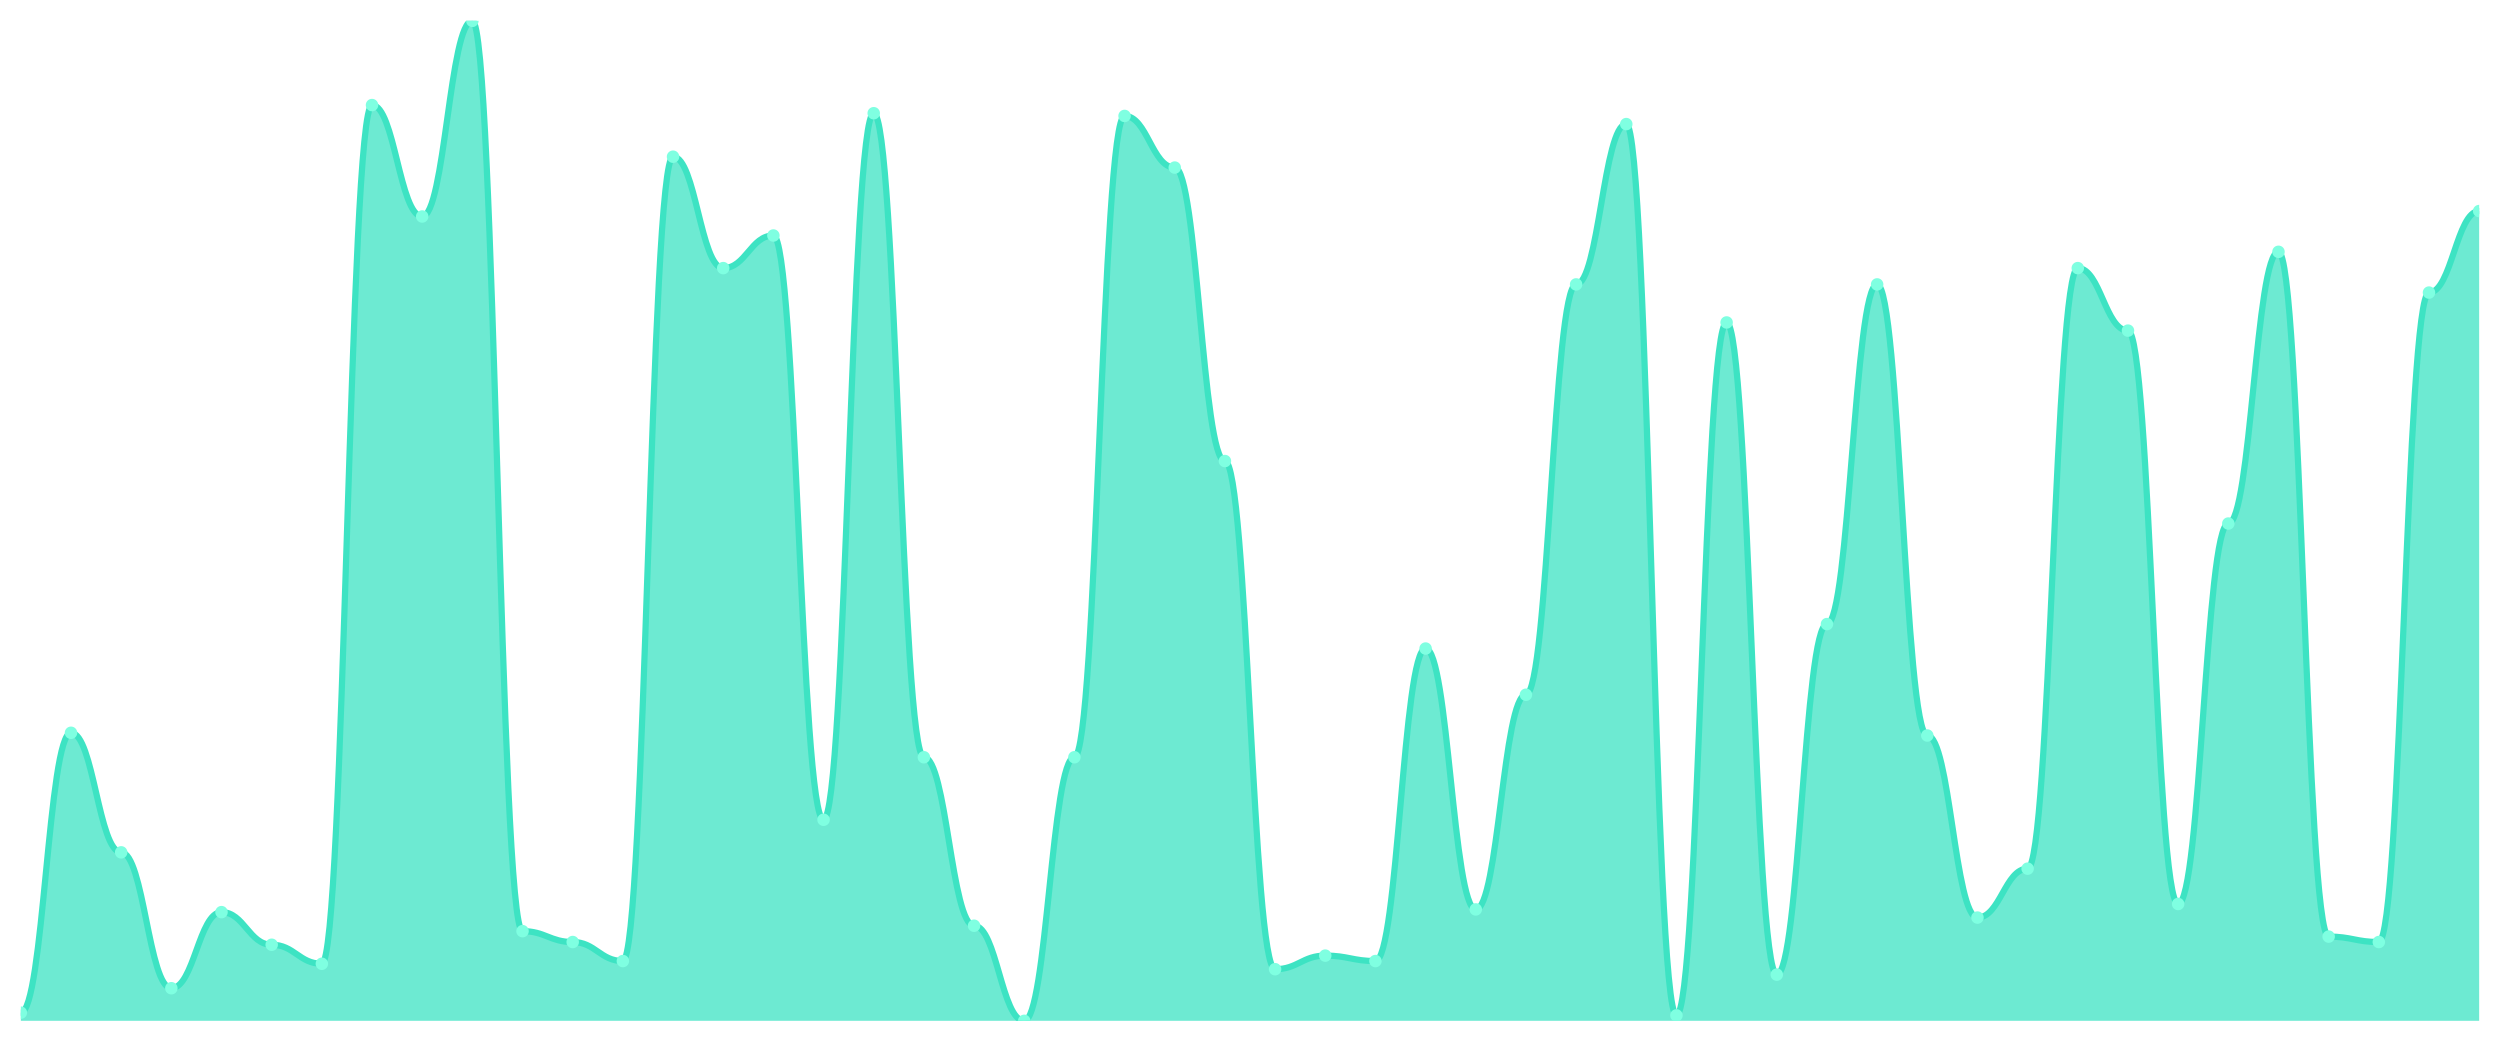
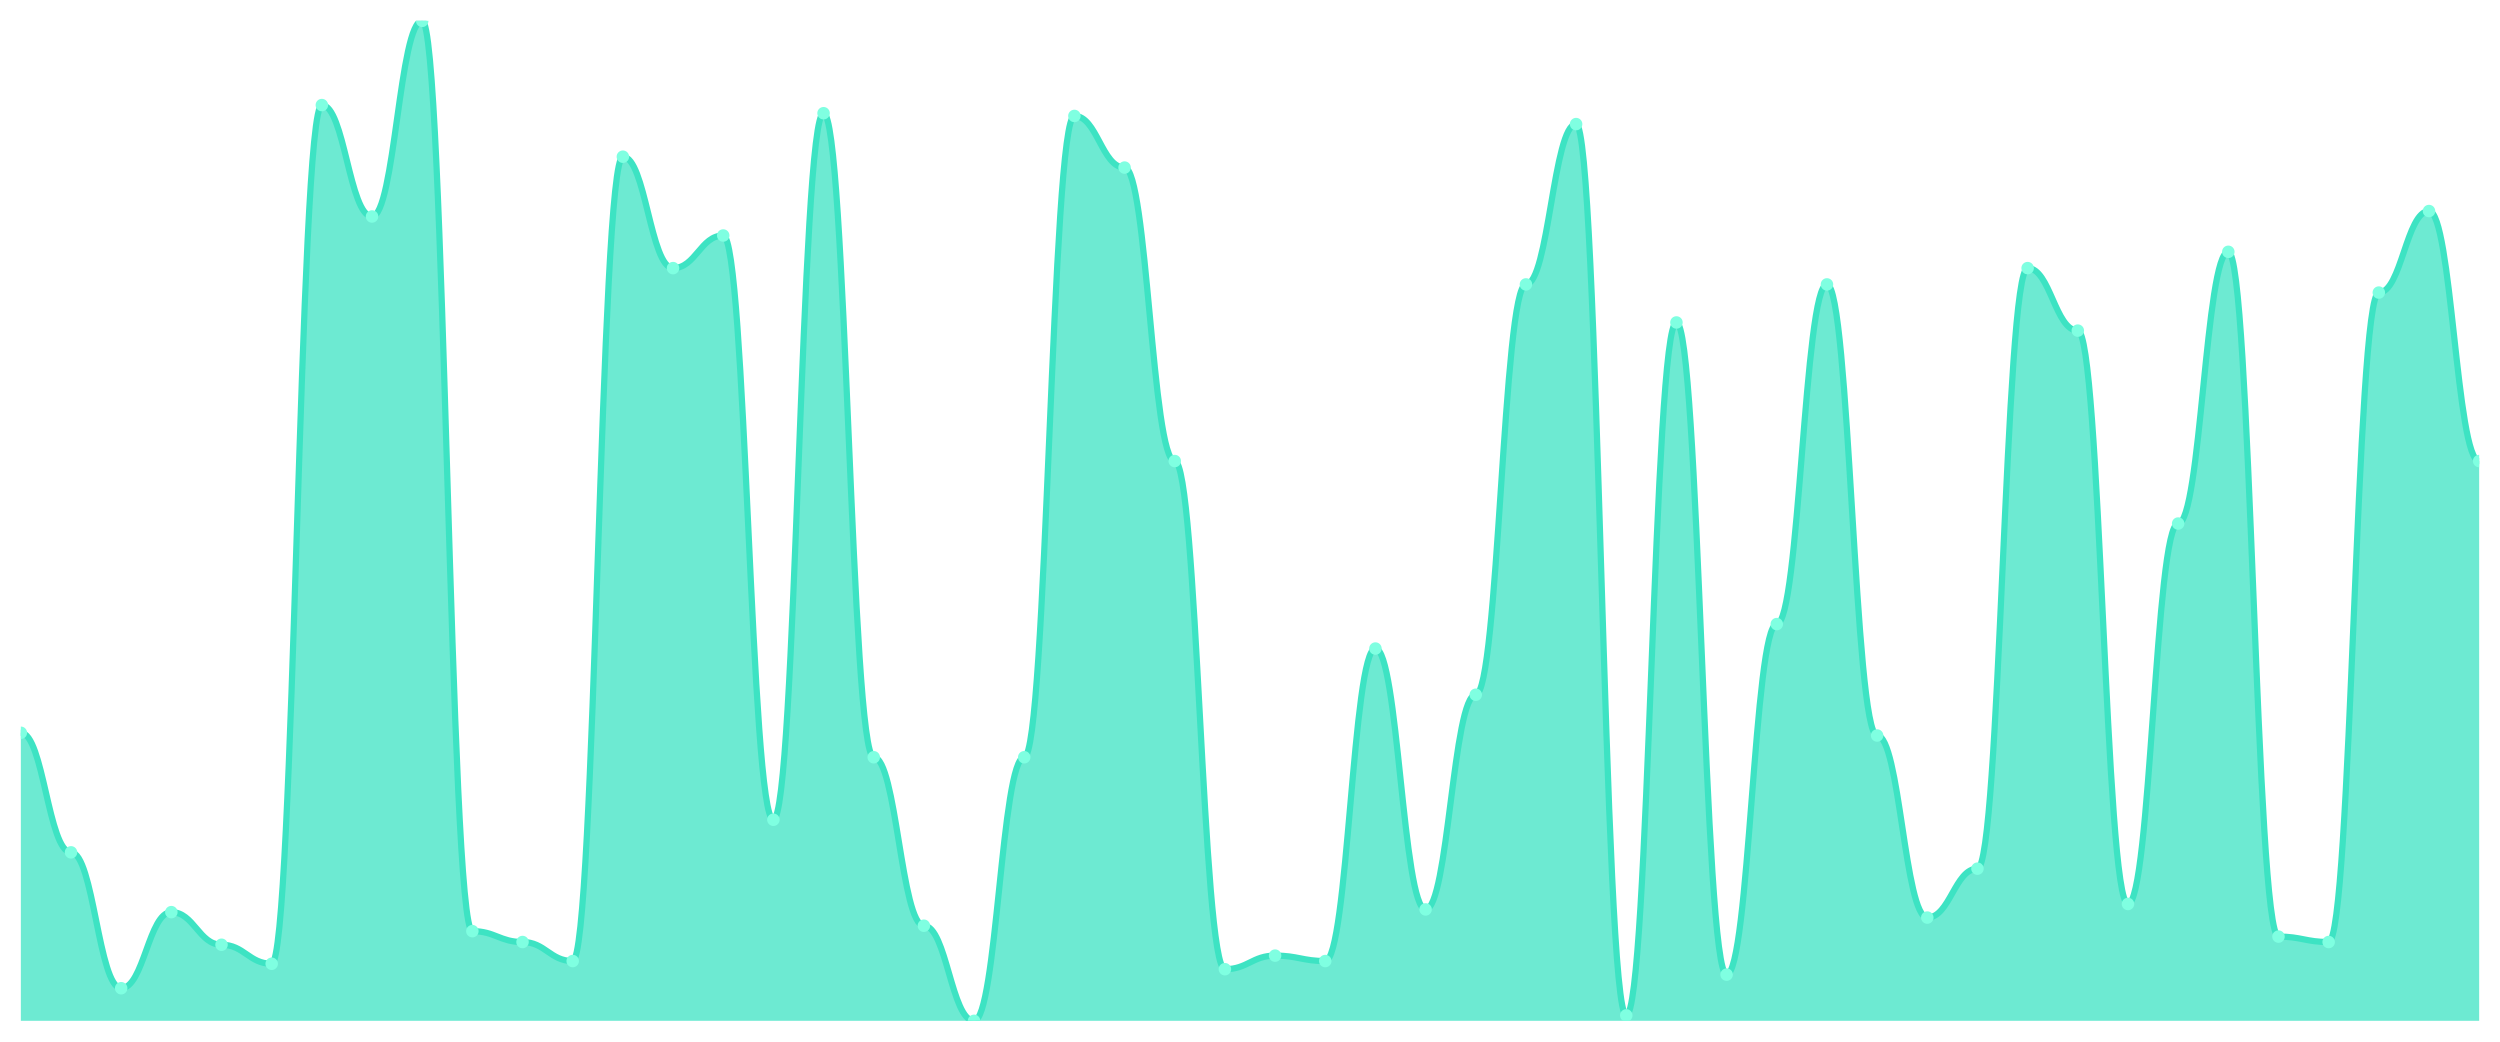
<svg xmlns="http://www.w3.org/2000/svg" viewBox="0 0 1200 500" width="1200" height="500">
  <defs>
    <clipPath id="c">
      <rect x="10" y="10" width="1180" height="480" />
    </clipPath>
  </defs>
  <rect width="1200" height="500" fill="none" />
  <g clip-path="url(#c)">
-     <path d="M 10,490 L 10,486.087 C 20.837,486.087 23.245,351.739 34.082,351.739 C 44.918,351.739 47.327,409.13 58.163,409.13 C 69,409.13 71.408,474.348 82.245,474.348 C 93.082,474.348 95.49,437.826 106.327,437.826 C 117.163,437.826 119.571,453.478 130.408,453.478 C 141.245,453.478 143.653,462.609 154.49,462.609 C 165.327,462.609 167.735,50.435 178.571,50.435 C 189.408,50.435 191.816,103.913 202.653,103.913 C 213.49,103.913 215.898,10 226.735,10 C 237.571,10 239.98,446.957 250.816,446.957 C 261.653,446.957 264.061,452.174 274.898,452.174 C 285.735,452.174 288.143,461.304 298.98,461.304 C 309.816,461.304 312.224,75.217 323.061,75.217 C 333.898,75.217 336.306,128.696 347.143,128.696 C 357.98,128.696 360.388,113.043 371.224,113.043 C 382.061,113.043 384.469,393.478 395.306,393.478 C 406.143,393.478 408.551,54.348 419.388,54.348 C 430.224,54.348 432.633,363.478 443.469,363.478 C 454.306,363.478 456.714,444.348 467.551,444.348 C 478.388,444.348 480.796,490 491.633,490 C 502.469,490 504.878,363.478 515.714,363.478 C 526.551,363.478 528.959,55.652 539.796,55.652 C 550.633,55.652 553.041,80.435 563.878,80.435 C 574.714,80.435 577.122,221.304 587.959,221.304 C 598.796,221.304 601.204,465.217 612.041,465.217 C 622.878,465.217 625.286,458.696 636.122,458.696 C 646.959,458.696 649.367,461.304 660.204,461.304 C 671.041,461.304 673.449,311.304 684.286,311.304 C 695.122,311.304 697.531,436.522 708.367,436.522 C 719.204,436.522 721.612,333.478 732.449,333.478 C 743.286,333.478 745.694,136.522 756.531,136.522 C 767.367,136.522 769.776,59.565 780.612,59.565 C 791.449,59.565 793.857,487.391 804.694,487.391 C 815.531,487.391 817.939,154.783 828.776,154.783 C 839.612,154.783 842.02,467.826 852.857,467.826 C 863.694,467.826 866.102,299.565 876.939,299.565 C 887.776,299.565 890.184,136.522 901.02,136.522 C 911.857,136.522 914.265,353.043 925.102,353.043 C 935.939,353.043 938.347,440.435 949.184,440.435 C 960.02,440.435 962.429,416.957 973.265,416.957 C 984.102,416.957 986.51,128.696 997.347,128.696 C 1008.184,128.696 1010.592,158.696 1021.429,158.696 C 1032.265,158.696 1034.673,433.913 1045.51,433.913 C 1056.347,433.913 1058.755,251.304 1069.592,251.304 C 1080.429,251.304 1082.837,120.87 1093.673,120.87 C 1104.51,120.87 1106.918,449.565 1117.755,449.565 C 1128.592,449.565 1131,452.174 1141.837,452.174 C 1152.673,452.174 1155.082,140.435 1165.918,140.435 C 1176.755,140.435 1179.163,101.304 1190,101.304 L 1190,490 Z" fill="rgba(61,227,195,0.75)" />
-     <path d="M 10,486.087 C 20.837,486.087 23.245,351.739 34.082,351.739 C 44.918,351.739 47.327,409.13 58.163,409.13 C 69,409.13 71.408,474.348 82.245,474.348 C 93.082,474.348 95.49,437.826 106.327,437.826 C 117.163,437.826 119.571,453.478 130.408,453.478 C 141.245,453.478 143.653,462.609 154.49,462.609 C 165.327,462.609 167.735,50.435 178.571,50.435 C 189.408,50.435 191.816,103.913 202.653,103.913 C 213.49,103.913 215.898,10 226.735,10 C 237.571,10 239.98,446.957 250.816,446.957 C 261.653,446.957 264.061,452.174 274.898,452.174 C 285.735,452.174 288.143,461.304 298.98,461.304 C 309.816,461.304 312.224,75.217 323.061,75.217 C 333.898,75.217 336.306,128.696 347.143,128.696 C 357.98,128.696 360.388,113.043 371.224,113.043 C 382.061,113.043 384.469,393.478 395.306,393.478 C 406.143,393.478 408.551,54.348 419.388,54.348 C 430.224,54.348 432.633,363.478 443.469,363.478 C 454.306,363.478 456.714,444.348 467.551,444.348 C 478.388,444.348 480.796,490 491.633,490 C 502.469,490 504.878,363.478 515.714,363.478 C 526.551,363.478 528.959,55.652 539.796,55.652 C 550.633,55.652 553.041,80.435 563.878,80.435 C 574.714,80.435 577.122,221.304 587.959,221.304 C 598.796,221.304 601.204,465.217 612.041,465.217 C 622.878,465.217 625.286,458.696 636.122,458.696 C 646.959,458.696 649.367,461.304 660.204,461.304 C 671.041,461.304 673.449,311.304 684.286,311.304 C 695.122,311.304 697.531,436.522 708.367,436.522 C 719.204,436.522 721.612,333.478 732.449,333.478 C 743.286,333.478 745.694,136.522 756.531,136.522 C 767.367,136.522 769.776,59.565 780.612,59.565 C 791.449,59.565 793.857,487.391 804.694,487.391 C 815.531,487.391 817.939,154.783 828.776,154.783 C 839.612,154.783 842.02,467.826 852.857,467.826 C 863.694,467.826 866.102,299.565 876.939,299.565 C 887.776,299.565 890.184,136.522 901.02,136.522 C 911.857,136.522 914.265,353.043 925.102,353.043 C 935.939,353.043 938.347,440.435 949.184,440.435 C 960.02,440.435 962.429,416.957 973.265,416.957 C 984.102,416.957 986.51,128.696 997.347,128.696 C 1008.184,128.696 1010.592,158.696 1021.429,158.696 C 1032.265,158.696 1034.673,433.913 1045.51,433.913 C 1056.347,433.913 1058.755,251.304 1069.592,251.304 C 1080.429,251.304 1082.837,120.87 1093.673,120.87 C 1104.51,120.87 1106.918,449.565 1117.755,449.565 C 1128.592,449.565 1131,452.174 1141.837,452.174 C 1152.673,452.174 1155.082,140.435 1165.918,140.435 C 1176.755,140.435 1179.163,101.304 1190,101.304" fill="none" stroke="#3de3c3" stroke-width="3" stroke-linecap="round" stroke-linejoin="round" />
-     <circle cx="10" cy="486.087" r="3" fill="#7fffe1" />
-     <circle cx="34.082" cy="351.739" r="3" fill="#7fffe1" />
-     <circle cx="58.163" cy="409.13" r="3" fill="#7fffe1" />
-     <circle cx="82.245" cy="474.348" r="3" fill="#7fffe1" />
-     <circle cx="106.327" cy="437.826" r="3" fill="#7fffe1" />
-     <circle cx="130.408" cy="453.478" r="3" fill="#7fffe1" />
-     <circle cx="154.49" cy="462.609" r="3" fill="#7fffe1" />
-     <circle cx="178.571" cy="50.435" r="3" fill="#7fffe1" />
-     <circle cx="202.653" cy="103.913" r="3" fill="#7fffe1" />
-     <circle cx="226.735" cy="10" r="3" fill="#7fffe1" />
-     <circle cx="250.816" cy="446.957" r="3" fill="#7fffe1" />
-     <circle cx="274.898" cy="452.174" r="3" fill="#7fffe1" />
-     <circle cx="298.98" cy="461.304" r="3" fill="#7fffe1" />
-     <circle cx="323.061" cy="75.217" r="3" fill="#7fffe1" />
-     <circle cx="347.143" cy="128.696" r="3" fill="#7fffe1" />
-     <circle cx="371.224" cy="113.043" r="3" fill="#7fffe1" />
-     <circle cx="395.306" cy="393.478" r="3" fill="#7fffe1" />
-     <circle cx="419.388" cy="54.348" r="3" fill="#7fffe1" />
-     <circle cx="443.469" cy="363.478" r="3" fill="#7fffe1" />
-     <circle cx="467.551" cy="444.348" r="3" fill="#7fffe1" />
-     <circle cx="491.633" cy="490" r="3" fill="#7fffe1" />
-     <circle cx="515.714" cy="363.478" r="3" fill="#7fffe1" />
-     <circle cx="539.796" cy="55.652" r="3" fill="#7fffe1" />
-     <circle cx="563.878" cy="80.435" r="3" fill="#7fffe1" />
-     <circle cx="587.959" cy="221.304" r="3" fill="#7fffe1" />
-     <circle cx="612.041" cy="465.217" r="3" fill="#7fffe1" />
-     <circle cx="636.122" cy="458.696" r="3" fill="#7fffe1" />
-     <circle cx="660.204" cy="461.304" r="3" fill="#7fffe1" />
-     <circle cx="684.286" cy="311.304" r="3" fill="#7fffe1" />
-     <circle cx="708.367" cy="436.522" r="3" fill="#7fffe1" />
-     <circle cx="732.449" cy="333.478" r="3" fill="#7fffe1" />
-     <circle cx="756.531" cy="136.522" r="3" fill="#7fffe1" />
-     <circle cx="780.612" cy="59.565" r="3" fill="#7fffe1" />
-     <circle cx="804.694" cy="487.391" r="3" fill="#7fffe1" />
-     <circle cx="828.776" cy="154.783" r="3" fill="#7fffe1" />
-     <circle cx="852.857" cy="467.826" r="3" fill="#7fffe1" />
-     <circle cx="876.939" cy="299.565" r="3" fill="#7fffe1" />
-     <circle cx="901.02" cy="136.522" r="3" fill="#7fffe1" />
-     <circle cx="925.102" cy="353.043" r="3" fill="#7fffe1" />
-     <circle cx="949.184" cy="440.435" r="3" fill="#7fffe1" />
-     <circle cx="973.265" cy="416.957" r="3" fill="#7fffe1" />
-     <circle cx="997.347" cy="128.696" r="3" fill="#7fffe1" />
-     <circle cx="1021.429" cy="158.696" r="3" fill="#7fffe1" />
-     <circle cx="1045.51" cy="433.913" r="3" fill="#7fffe1" />
-     <circle cx="1069.592" cy="251.304" r="3" fill="#7fffe1" />
-     <circle cx="1093.673" cy="120.87" r="3" fill="#7fffe1" />
-     <circle cx="1117.755" cy="449.565" r="3" fill="#7fffe1" />
-     <circle cx="1141.837" cy="452.174" r="3" fill="#7fffe1" />
-     <circle cx="1165.918" cy="140.435" r="3" fill="#7fffe1" />
-     <circle cx="1190" cy="101.304" r="3" fill="#7fffe1" />
+     <path d="M 10,490 L 10,351.739 C 20.837,351.739 23.245,409.13 34.082,409.13 C 44.918,409.13 47.327,474.348 58.163,474.348 C 69,474.348 71.408,437.826 82.245,437.826 C 93.082,437.826 95.49,453.478 106.327,453.478 C 117.163,453.478 119.571,462.609 130.408,462.609 C 141.245,462.609 143.653,50.435 154.49,50.435 C 165.327,50.435 167.735,103.913 178.571,103.913 C 189.408,103.913 191.816,10 202.653,10 C 213.49,10 215.898,446.957 226.735,446.957 C 237.571,446.957 239.98,452.174 250.816,452.174 C 261.653,452.174 264.061,461.304 274.898,461.304 C 285.735,461.304 288.143,75.217 298.98,75.217 C 309.816,75.217 312.224,128.696 323.061,128.696 C 333.898,128.696 336.306,113.043 347.143,113.043 C 357.98,113.043 360.388,393.478 371.224,393.478 C 382.061,393.478 384.469,54.348 395.306,54.348 C 406.143,54.348 408.551,363.478 419.388,363.478 C 430.224,363.478 432.633,444.348 443.469,444.348 C 454.306,444.348 456.714,490 467.551,490 C 478.388,490 480.796,363.478 491.633,363.478 C 502.469,363.478 504.878,55.652 515.714,55.652 C 526.551,55.652 528.959,80.435 539.796,80.435 C 550.633,80.435 553.041,221.304 563.878,221.304 C 574.714,221.304 577.122,465.217 587.959,465.217 C 598.796,465.217 601.204,458.696 612.041,458.696 C 622.878,458.696 625.286,461.304 636.122,461.304 C 646.959,461.304 649.367,311.304 660.204,311.304 C 671.041,311.304 673.449,436.522 684.286,436.522 C 695.122,436.522 697.531,333.478 708.367,333.478 C 719.204,333.478 721.612,136.522 732.449,136.522 C 743.286,136.522 745.694,59.565 756.531,59.565 C 767.367,59.565 769.776,487.391 780.612,487.391 C 791.449,487.391 793.857,154.783 804.694,154.783 C 815.531,154.783 817.939,467.826 828.776,467.826 C 839.612,467.826 842.02,299.565 852.857,299.565 C 863.694,299.565 866.102,136.522 876.939,136.522 C 887.776,136.522 890.184,353.043 901.02,353.043 C 911.857,353.043 914.265,440.435 925.102,440.435 C 935.939,440.435 938.347,416.957 949.184,416.957 C 960.02,416.957 962.429,128.696 973.265,128.696 C 984.102,128.696 986.51,158.696 997.347,158.696 C 1008.184,158.696 1010.592,433.913 1021.429,433.913 C 1032.265,433.913 1034.673,251.304 1045.51,251.304 C 1056.347,251.304 1058.755,120.87 1069.592,120.87 C 1080.429,120.87 1082.837,449.565 1093.673,449.565 C 1104.51,449.565 1106.918,452.174 1117.755,452.174 C 1128.592,452.174 1131,140.435 1141.837,140.435 C 1152.673,140.435 1155.082,101.304 1165.918,101.304 C 1176.755,101.304 1179.163,221.304 1190,221.304 L 1190,490 Z" fill="rgba(61,227,195,0.75)" />
+     <path d="M 10,351.739 C 20.837,351.739 23.245,409.13 34.082,409.13 C 44.918,409.13 47.327,474.348 58.163,474.348 C 69,474.348 71.408,437.826 82.245,437.826 C 93.082,437.826 95.49,453.478 106.327,453.478 C 117.163,453.478 119.571,462.609 130.408,462.609 C 141.245,462.609 143.653,50.435 154.49,50.435 C 165.327,50.435 167.735,103.913 178.571,103.913 C 189.408,103.913 191.816,10 202.653,10 C 213.49,10 215.898,446.957 226.735,446.957 C 237.571,446.957 239.98,452.174 250.816,452.174 C 261.653,452.174 264.061,461.304 274.898,461.304 C 285.735,461.304 288.143,75.217 298.98,75.217 C 309.816,75.217 312.224,128.696 323.061,128.696 C 333.898,128.696 336.306,113.043 347.143,113.043 C 357.98,113.043 360.388,393.478 371.224,393.478 C 382.061,393.478 384.469,54.348 395.306,54.348 C 406.143,54.348 408.551,363.478 419.388,363.478 C 430.224,363.478 432.633,444.348 443.469,444.348 C 454.306,444.348 456.714,490 467.551,490 C 478.388,490 480.796,363.478 491.633,363.478 C 502.469,363.478 504.878,55.652 515.714,55.652 C 526.551,55.652 528.959,80.435 539.796,80.435 C 550.633,80.435 553.041,221.304 563.878,221.304 C 574.714,221.304 577.122,465.217 587.959,465.217 C 598.796,465.217 601.204,458.696 612.041,458.696 C 622.878,458.696 625.286,461.304 636.122,461.304 C 646.959,461.304 649.367,311.304 660.204,311.304 C 671.041,311.304 673.449,436.522 684.286,436.522 C 695.122,436.522 697.531,333.478 708.367,333.478 C 719.204,333.478 721.612,136.522 732.449,136.522 C 743.286,136.522 745.694,59.565 756.531,59.565 C 767.367,59.565 769.776,487.391 780.612,487.391 C 791.449,487.391 793.857,154.783 804.694,154.783 C 815.531,154.783 817.939,467.826 828.776,467.826 C 839.612,467.826 842.02,299.565 852.857,299.565 C 863.694,299.565 866.102,136.522 876.939,136.522 C 887.776,136.522 890.184,353.043 901.02,353.043 C 911.857,353.043 914.265,440.435 925.102,440.435 C 935.939,440.435 938.347,416.957 949.184,416.957 C 960.02,416.957 962.429,128.696 973.265,128.696 C 984.102,128.696 986.51,158.696 997.347,158.696 C 1008.184,158.696 1010.592,433.913 1021.429,433.913 C 1032.265,433.913 1034.673,251.304 1045.51,251.304 C 1056.347,251.304 1058.755,120.87 1069.592,120.87 C 1080.429,120.87 1082.837,449.565 1093.673,449.565 C 1104.51,449.565 1106.918,452.174 1117.755,452.174 C 1128.592,452.174 1131,140.435 1141.837,140.435 C 1152.673,140.435 1155.082,101.304 1165.918,101.304 C 1176.755,101.304 1179.163,221.304 1190,221.304" fill="none" stroke="#3de3c3" stroke-width="3" stroke-linecap="round" stroke-linejoin="round" />
+     <circle cx="10" cy="351.739" r="3" fill="#7fffe1" />
+     <circle cx="34.082" cy="409.13" r="3" fill="#7fffe1" />
+     <circle cx="58.163" cy="474.348" r="3" fill="#7fffe1" />
+     <circle cx="82.245" cy="437.826" r="3" fill="#7fffe1" />
+     <circle cx="106.327" cy="453.478" r="3" fill="#7fffe1" />
+     <circle cx="130.408" cy="462.609" r="3" fill="#7fffe1" />
+     <circle cx="154.49" cy="50.435" r="3" fill="#7fffe1" />
+     <circle cx="178.571" cy="103.913" r="3" fill="#7fffe1" />
+     <circle cx="202.653" cy="10" r="3" fill="#7fffe1" />
+     <circle cx="226.735" cy="446.957" r="3" fill="#7fffe1" />
+     <circle cx="250.816" cy="452.174" r="3" fill="#7fffe1" />
+     <circle cx="274.898" cy="461.304" r="3" fill="#7fffe1" />
+     <circle cx="298.98" cy="75.217" r="3" fill="#7fffe1" />
+     <circle cx="323.061" cy="128.696" r="3" fill="#7fffe1" />
+     <circle cx="347.143" cy="113.043" r="3" fill="#7fffe1" />
+     <circle cx="371.224" cy="393.478" r="3" fill="#7fffe1" />
+     <circle cx="395.306" cy="54.348" r="3" fill="#7fffe1" />
+     <circle cx="419.388" cy="363.478" r="3" fill="#7fffe1" />
+     <circle cx="443.469" cy="444.348" r="3" fill="#7fffe1" />
+     <circle cx="467.551" cy="490" r="3" fill="#7fffe1" />
+     <circle cx="491.633" cy="363.478" r="3" fill="#7fffe1" />
+     <circle cx="515.714" cy="55.652" r="3" fill="#7fffe1" />
+     <circle cx="539.796" cy="80.435" r="3" fill="#7fffe1" />
+     <circle cx="563.878" cy="221.304" r="3" fill="#7fffe1" />
+     <circle cx="587.959" cy="465.217" r="3" fill="#7fffe1" />
+     <circle cx="612.041" cy="458.696" r="3" fill="#7fffe1" />
+     <circle cx="636.122" cy="461.304" r="3" fill="#7fffe1" />
+     <circle cx="660.204" cy="311.304" r="3" fill="#7fffe1" />
+     <circle cx="684.286" cy="436.522" r="3" fill="#7fffe1" />
+     <circle cx="708.367" cy="333.478" r="3" fill="#7fffe1" />
+     <circle cx="732.449" cy="136.522" r="3" fill="#7fffe1" />
+     <circle cx="756.531" cy="59.565" r="3" fill="#7fffe1" />
+     <circle cx="780.612" cy="487.391" r="3" fill="#7fffe1" />
+     <circle cx="804.694" cy="154.783" r="3" fill="#7fffe1" />
+     <circle cx="828.776" cy="467.826" r="3" fill="#7fffe1" />
+     <circle cx="852.857" cy="299.565" r="3" fill="#7fffe1" />
+     <circle cx="876.939" cy="136.522" r="3" fill="#7fffe1" />
+     <circle cx="901.02" cy="353.043" r="3" fill="#7fffe1" />
+     <circle cx="925.102" cy="440.435" r="3" fill="#7fffe1" />
+     <circle cx="949.184" cy="416.957" r="3" fill="#7fffe1" />
+     <circle cx="973.265" cy="128.696" r="3" fill="#7fffe1" />
+     <circle cx="997.347" cy="158.696" r="3" fill="#7fffe1" />
+     <circle cx="1021.429" cy="433.913" r="3" fill="#7fffe1" />
+     <circle cx="1045.51" cy="251.304" r="3" fill="#7fffe1" />
+     <circle cx="1069.592" cy="120.87" r="3" fill="#7fffe1" />
+     <circle cx="1093.673" cy="449.565" r="3" fill="#7fffe1" />
+     <circle cx="1117.755" cy="452.174" r="3" fill="#7fffe1" />
+     <circle cx="1141.837" cy="140.435" r="3" fill="#7fffe1" />
+     <circle cx="1165.918" cy="101.304" r="3" fill="#7fffe1" />
+     <circle cx="1190" cy="221.304" r="3" fill="#7fffe1" />
  </g>
</svg>
